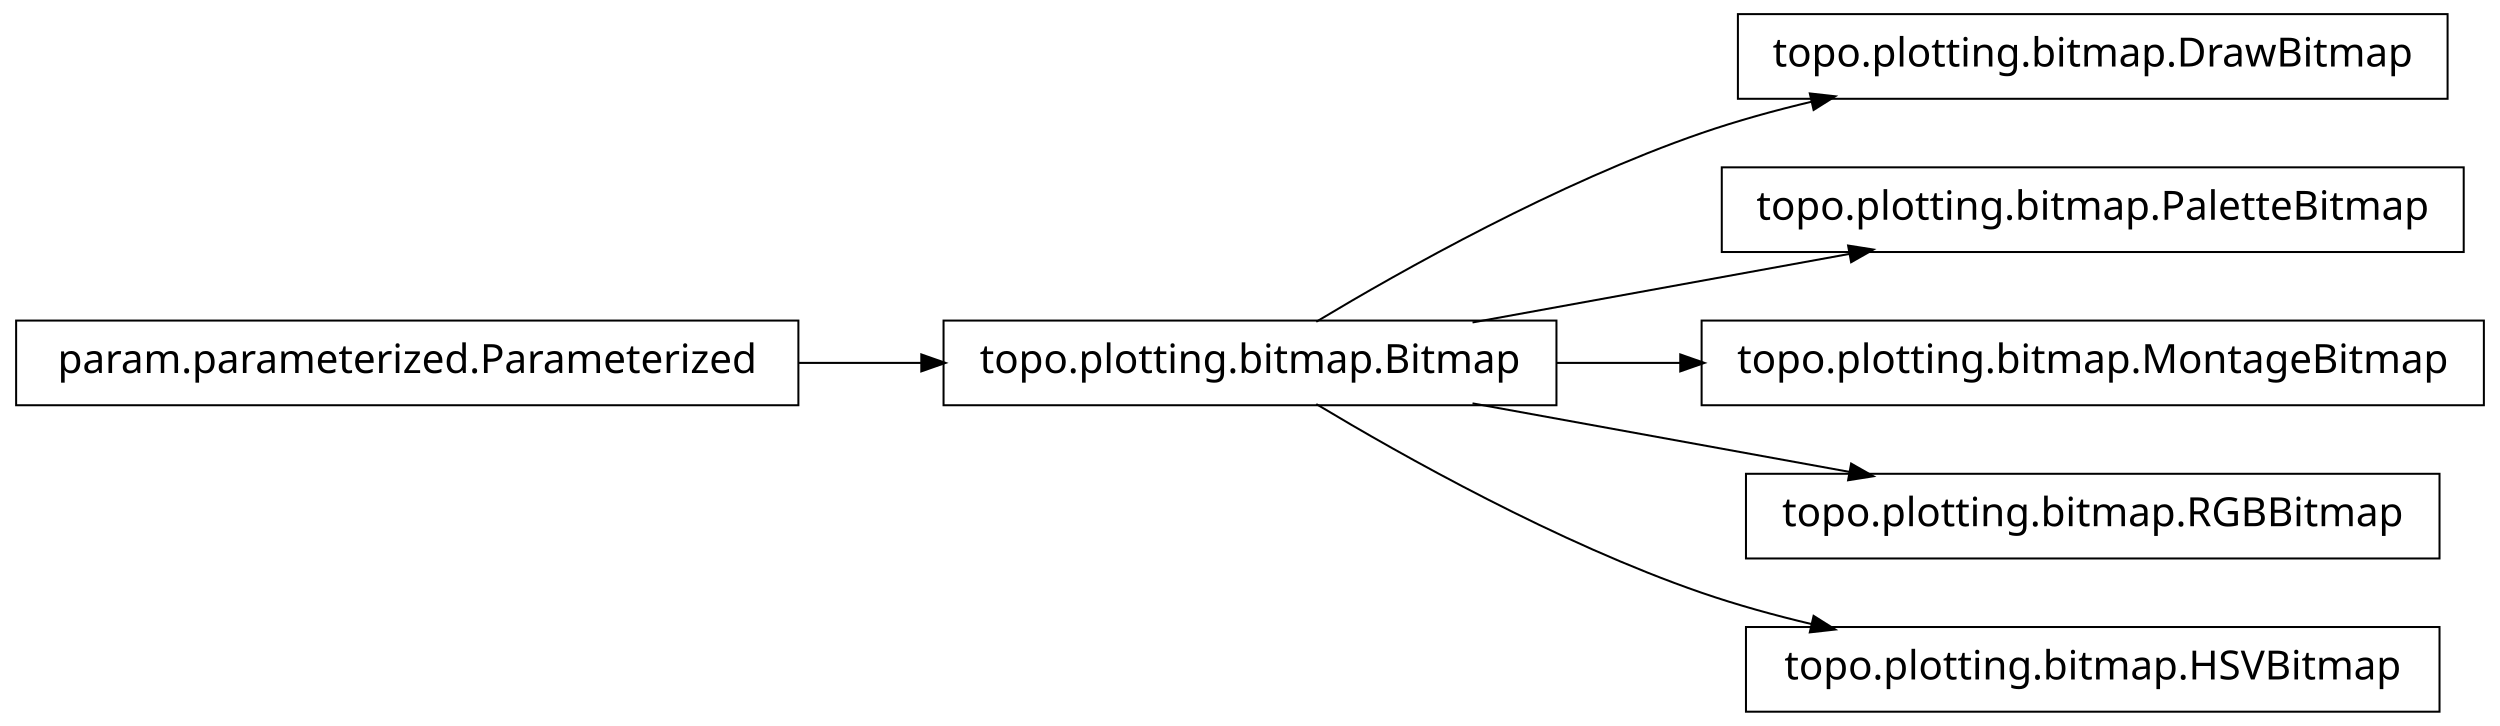
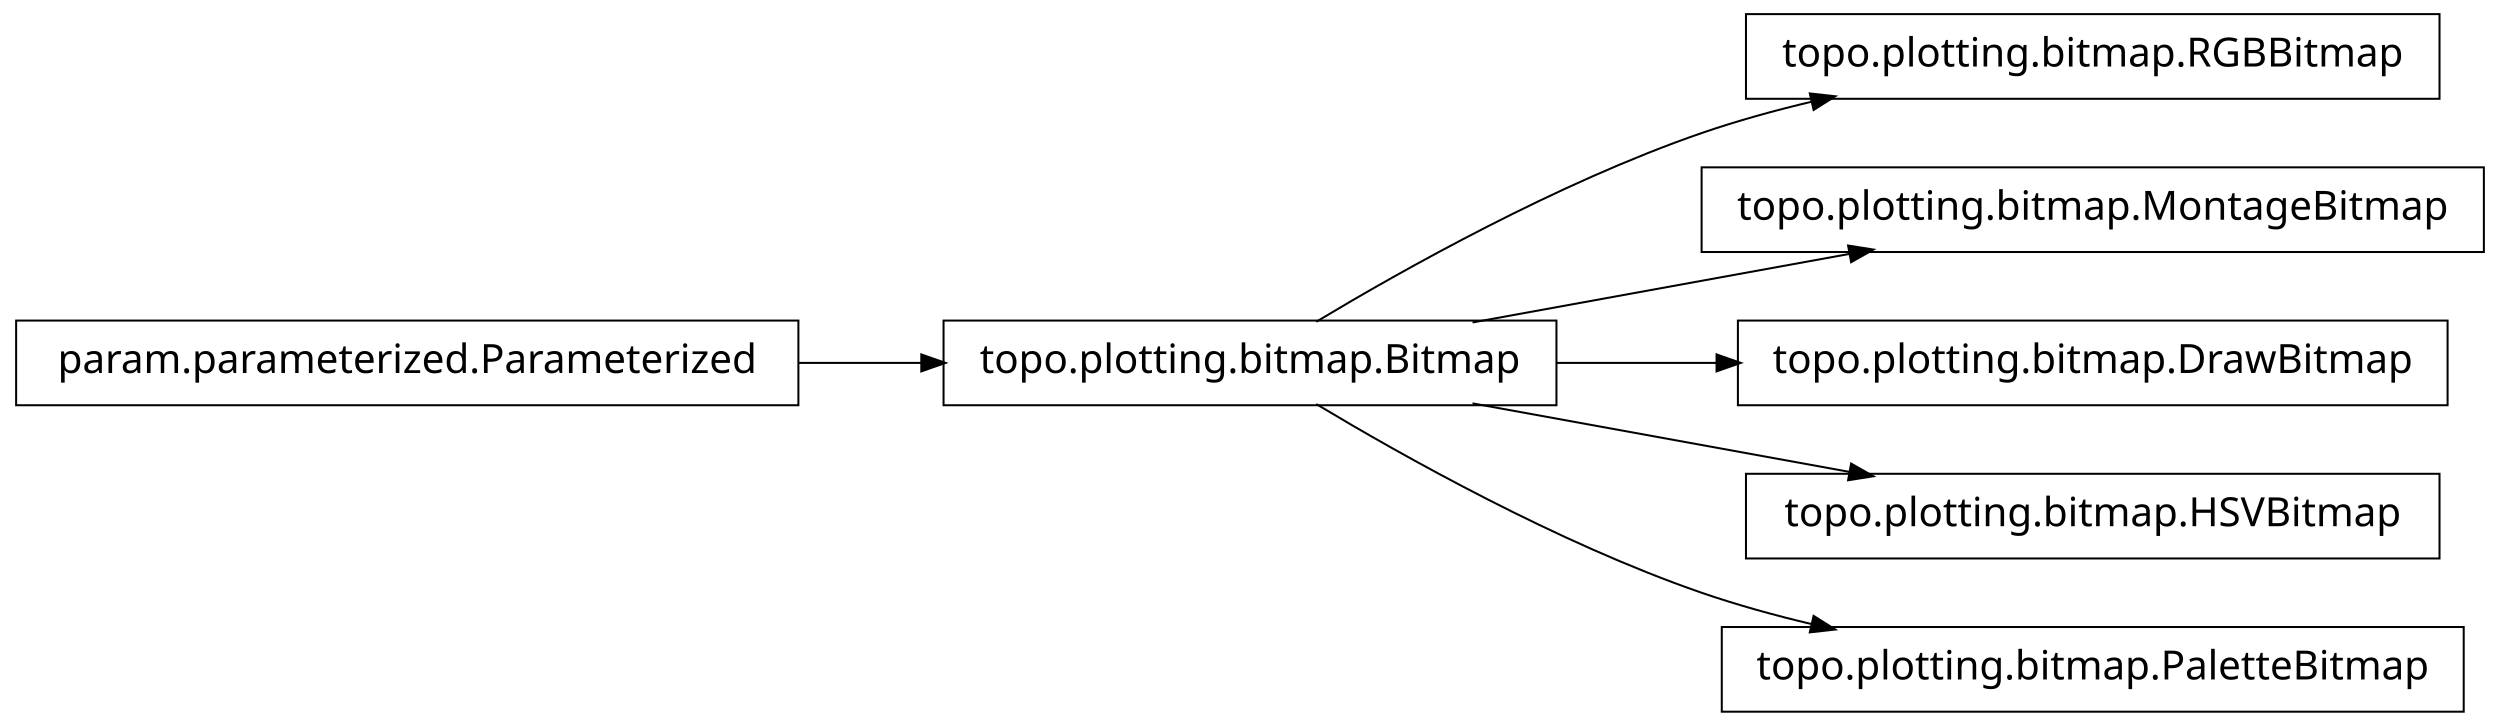
<svg xmlns="http://www.w3.org/2000/svg" width="620pt" height="180pt" viewBox="0.00 0.00 620.00 180.00">
  <g id="graph1" class="graph" transform="scale(1 1) rotate(0) translate(4 176)">
    <polygon fill="white" stroke="white" points="-4,5 -4,-176 617,-176 617,5 -4,5" />
    <g id="node1" class="node">
-       <polygon fill="none" stroke="black" stroke-width="0.5" points="603,-172.5 427,-172.5 427,-151.5 603,-151.5 603,-172.5" />
-       <text text-anchor="middle" x="515" y="-159.5" font-family="Vera" font-size="10.00">topo.plotting.bitmap.DrawBitmap</text>
+       <polygon fill="none" stroke="black" stroke-width="0.5" points="601,-172.5 429,-172.5 429,-151.5 601,-151.5 601,-172.5" />
+       <text text-anchor="middle" x="515" y="-159.5" font-family="Vera" font-size="10.00">topo.plotting.bitmap.RGBBitmap</text>
    </g>
    <g id="node2" class="node">
      <polygon fill="none" stroke="black" stroke-width="0.5" points="382,-96.5 230,-96.5 230,-75.5 382,-75.5 382,-96.5" />
      <text text-anchor="middle" x="306" y="-83.5" font-family="Vera" font-size="10.00">topo.plotting.bitmap.Bitmap</text>
    </g>
    <g id="edge2" class="edge">
      <path fill="none" stroke="black" stroke-width="0.5" d="M322.433,-96.209C343.714,-108.99 382.318,-130.694 418,-143 426.772,-146.025 436.167,-148.62 445.529,-150.832" />
      <polygon fill="black" stroke="black" points="445.153,-152.541 450.418,-151.953 445.936,-149.13 445.153,-152.541" />
    </g>
-     <g id="node5" class="node">
-       <polygon fill="none" stroke="black" stroke-width="0.5" points="607,-134.5 423,-134.5 423,-113.5 607,-113.5 607,-134.5" />
-       <text text-anchor="middle" x="515" y="-121.5" font-family="Vera" font-size="10.00">topo.plotting.bitmap.PaletteBitmap</text>
+     <g id="node4" class="node">
+       <polygon fill="none" stroke="black" stroke-width="0.5" points="612,-134.5 418,-134.5 418,-113.5 612,-113.5 612,-134.5" />
+       <text text-anchor="middle" x="515" y="-121.5" font-family="Vera" font-size="10.00">topo.plotting.bitmap.MontageBitmap</text>
    </g>
    <g id="edge4" class="edge">
      <path fill="none" stroke="black" stroke-width="0.5" d="M361.186,-96.034C389.996,-101.272 425.294,-107.69 454.806,-113.056" />
      <polygon fill="black" stroke="black" points="454.635,-114.803 459.868,-113.976 455.261,-111.36 454.635,-114.803" />
    </g>
-     <g id="node7" class="node">
-       <polygon fill="none" stroke="black" stroke-width="0.5" points="612,-96.5 418,-96.5 418,-75.5 612,-75.5 612,-96.5" />
-       <text text-anchor="middle" x="515" y="-83.5" font-family="Vera" font-size="10.00">topo.plotting.bitmap.MontageBitmap</text>
+     <g id="node8" class="node">
+       <polygon fill="none" stroke="black" stroke-width="0.5" points="603,-96.5 427,-96.5 427,-75.5 603,-75.5 603,-96.5" />
+       <text text-anchor="middle" x="515" y="-83.5" font-family="Vera" font-size="10.00">topo.plotting.bitmap.DrawBitmap</text>
    </g>
-     <g id="edge6" class="edge">
-       <path fill="none" stroke="black" stroke-width="0.5" d="M382.045,-86C392.075,-86 402.484,-86 412.862,-86" />
-       <polygon fill="black" stroke="black" points="412.952,-87.75 417.952,-86 412.952,-84.25 412.952,-87.75" />
+     <g id="edge8" class="edge">
+       <path fill="none" stroke="black" stroke-width="0.5" d="M382.045,-86C394.925,-86 408.429,-86 421.69,-86" />
+       <polygon fill="black" stroke="black" points="421.956,-87.75 426.956,-86 421.956,-84.25 421.956,-87.75" />
    </g>
    <g id="node10" class="node">
      <polygon fill="none" stroke="black" stroke-width="0.5" points="601,-58.5 429,-58.5 429,-37.5 601,-37.5 601,-58.5" />
-       <text text-anchor="middle" x="515" y="-45.5" font-family="Vera" font-size="10.00">topo.plotting.bitmap.RGBBitmap</text>
+       <text text-anchor="middle" x="515" y="-45.5" font-family="Vera" font-size="10.00">topo.plotting.bitmap.HSVBitmap</text>
    </g>
    <g id="edge10" class="edge">
      <path fill="none" stroke="black" stroke-width="0.5" d="M361.186,-75.966C389.996,-70.728 425.294,-64.31 454.806,-58.944" />
      <polygon fill="black" stroke="black" points="455.261,-60.64 459.868,-58.024 454.635,-57.197 455.261,-60.64" />
    </g>
    <g id="node12" class="node">
-       <polygon fill="none" stroke="black" stroke-width="0.5" points="601,-20.5 429,-20.5 429,0.5 601,0.5 601,-20.5" />
-       <text text-anchor="middle" x="515" y="-7.5" font-family="Vera" font-size="10.00">topo.plotting.bitmap.HSVBitmap</text>
+       <polygon fill="none" stroke="black" stroke-width="0.5" points="607,-20.5 423,-20.5 423,0.5 607,0.5 607,-20.5" />
+       <text text-anchor="middle" x="515" y="-7.5" font-family="Vera" font-size="10.00">topo.plotting.bitmap.PaletteBitmap</text>
    </g>
    <g id="edge12" class="edge">
      <path fill="none" stroke="black" stroke-width="0.5" d="M322.433,-75.791C343.714,-63.01 382.318,-41.306 418,-29 426.772,-25.975 436.167,-23.38 445.529,-21.168" />
      <polygon fill="black" stroke="black" points="445.936,-22.87 450.418,-20.047 445.153,-19.459 445.936,-22.87" />
    </g>
-     <g id="node4" class="node">
+     <g id="node6" class="node">
      <polygon fill="none" stroke="black" stroke-width="0.5" points="194,-96.5 5.68434e-14,-96.5 0,-75.5 194,-75.5 194,-96.5" />
      <text text-anchor="middle" x="97" y="-83.5" font-family="Vera" font-size="10.00">param.parameterized.Parameterized</text>
    </g>
-     <g id="edge8" class="edge">
+     <g id="edge6" class="edge">
      <path fill="none" stroke="black" stroke-width="0.5" d="M194.158,-86C204.325,-86 214.585,-86 224.55,-86" />
      <polygon fill="black" stroke="black" points="224.733,-87.75 229.733,-86 224.733,-84.25 224.733,-87.75" />
    </g>
  </g>
</svg>
